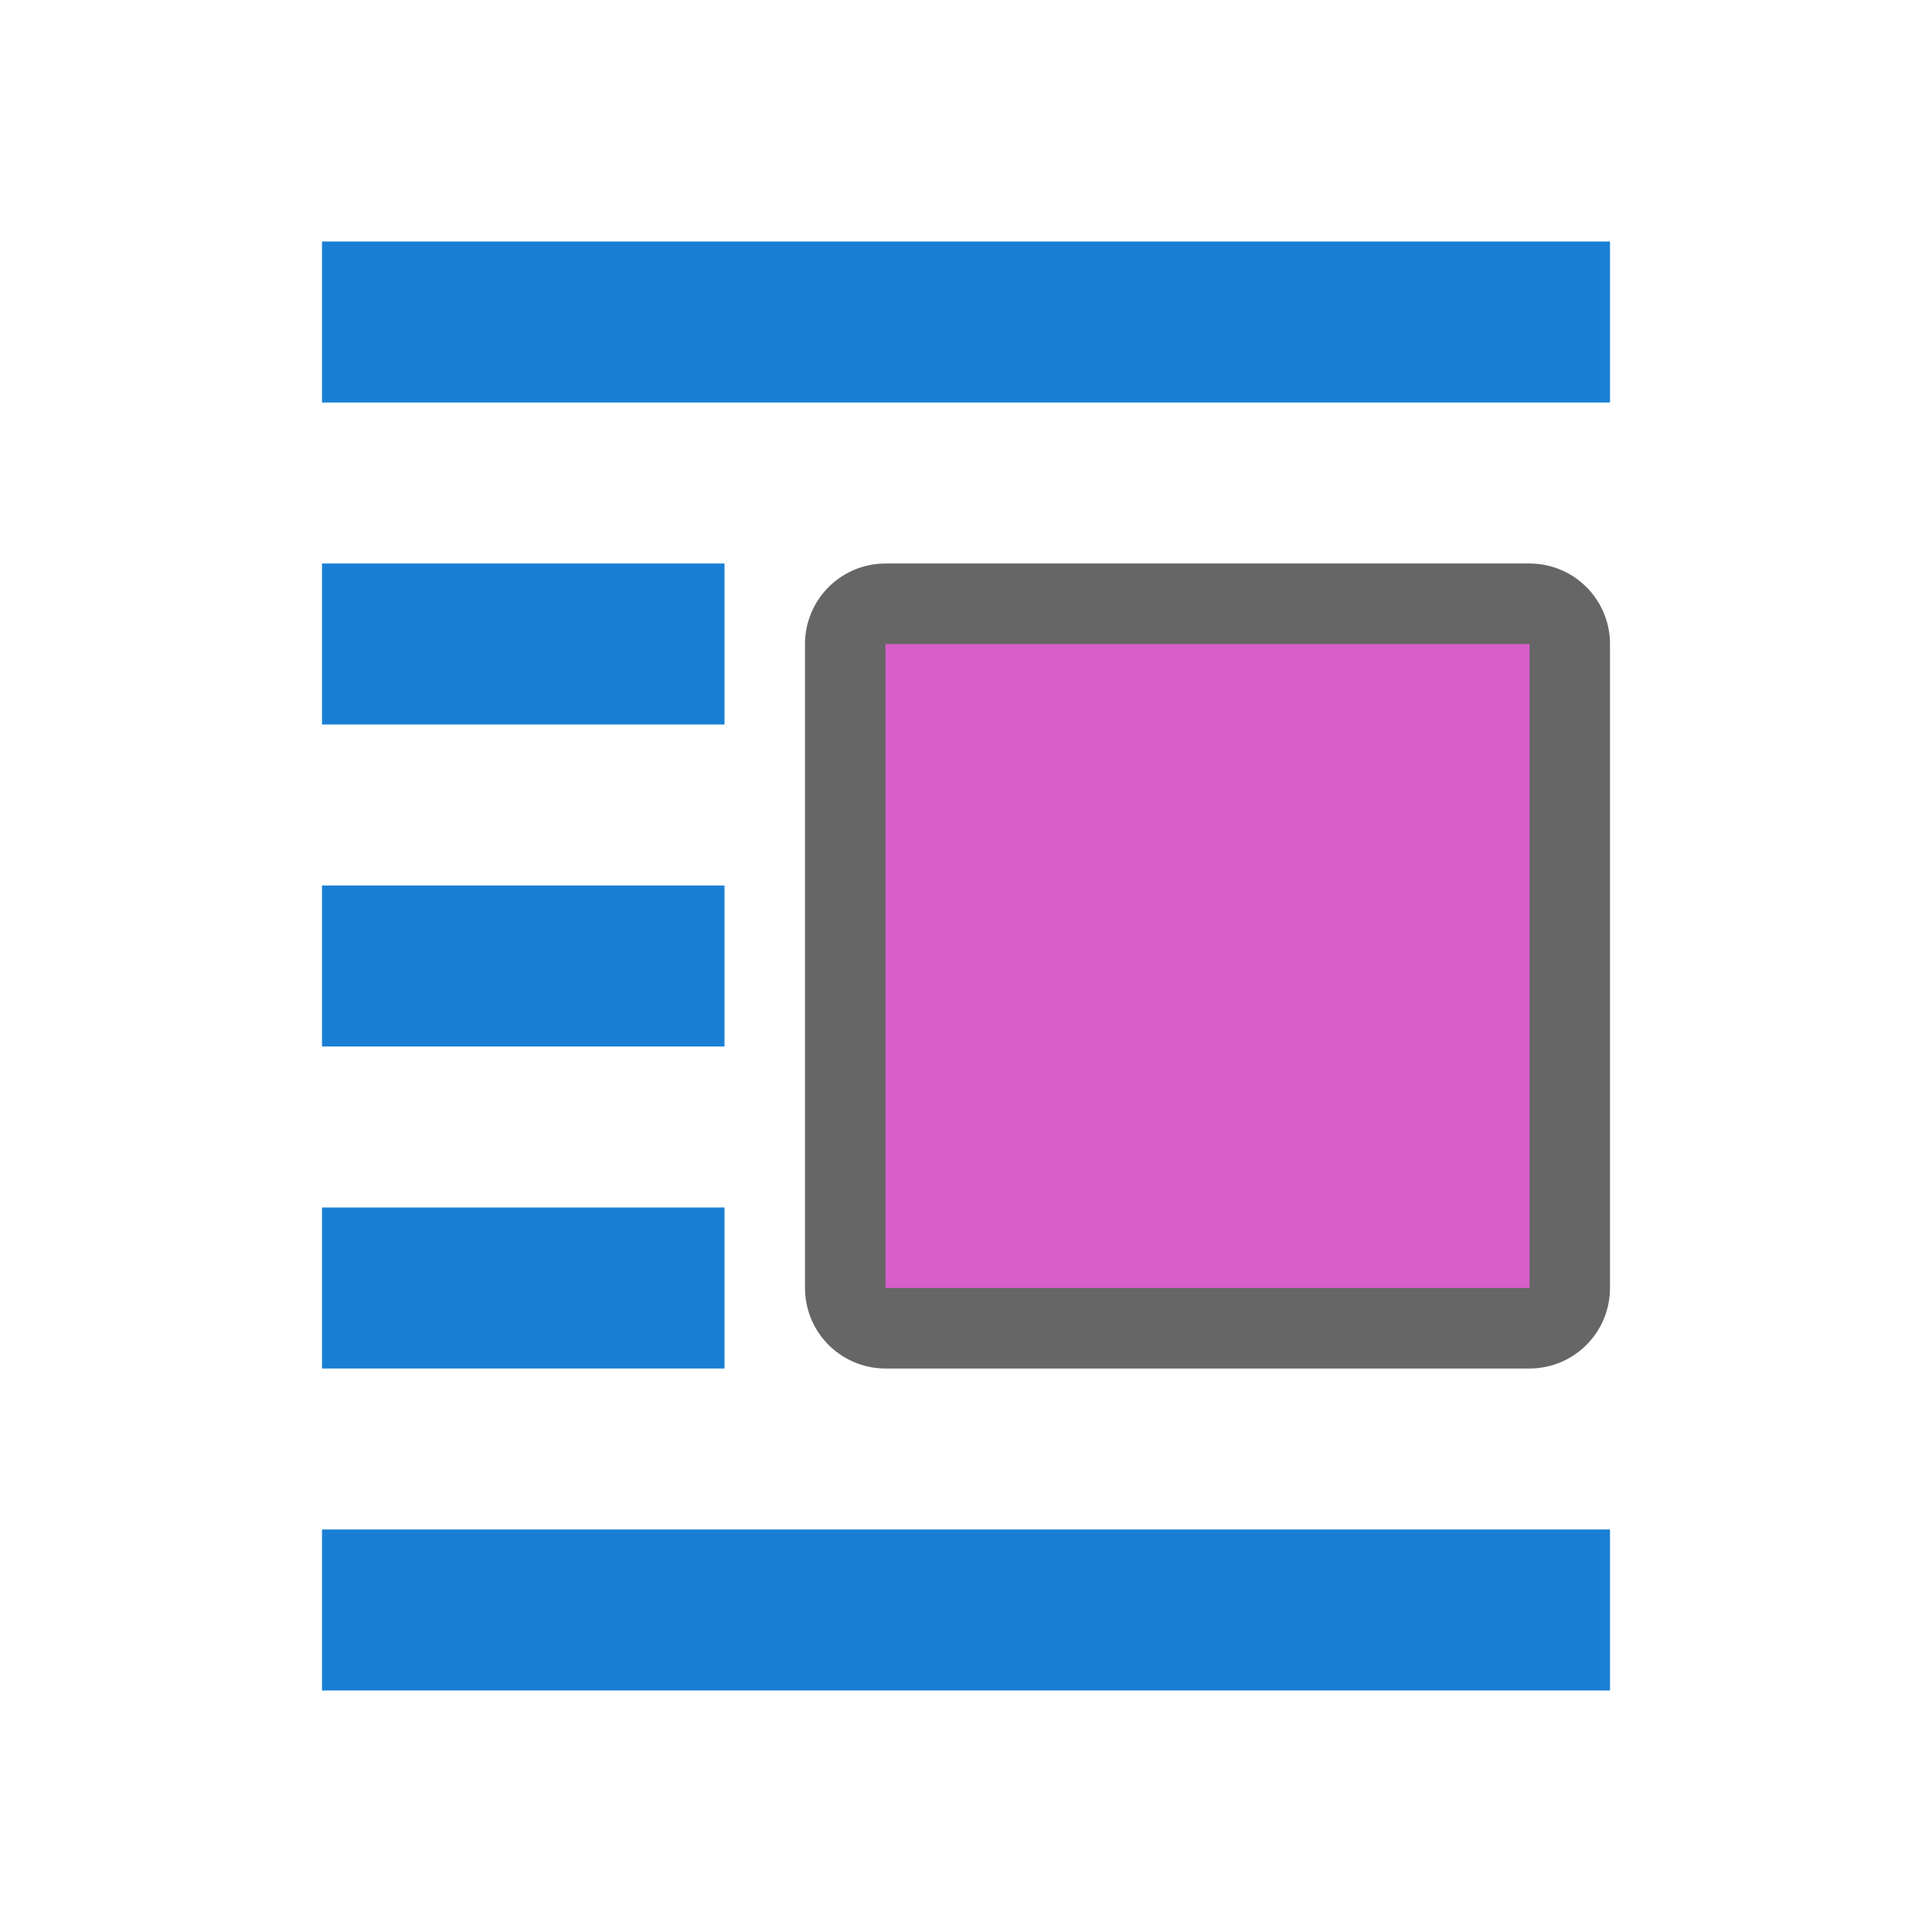
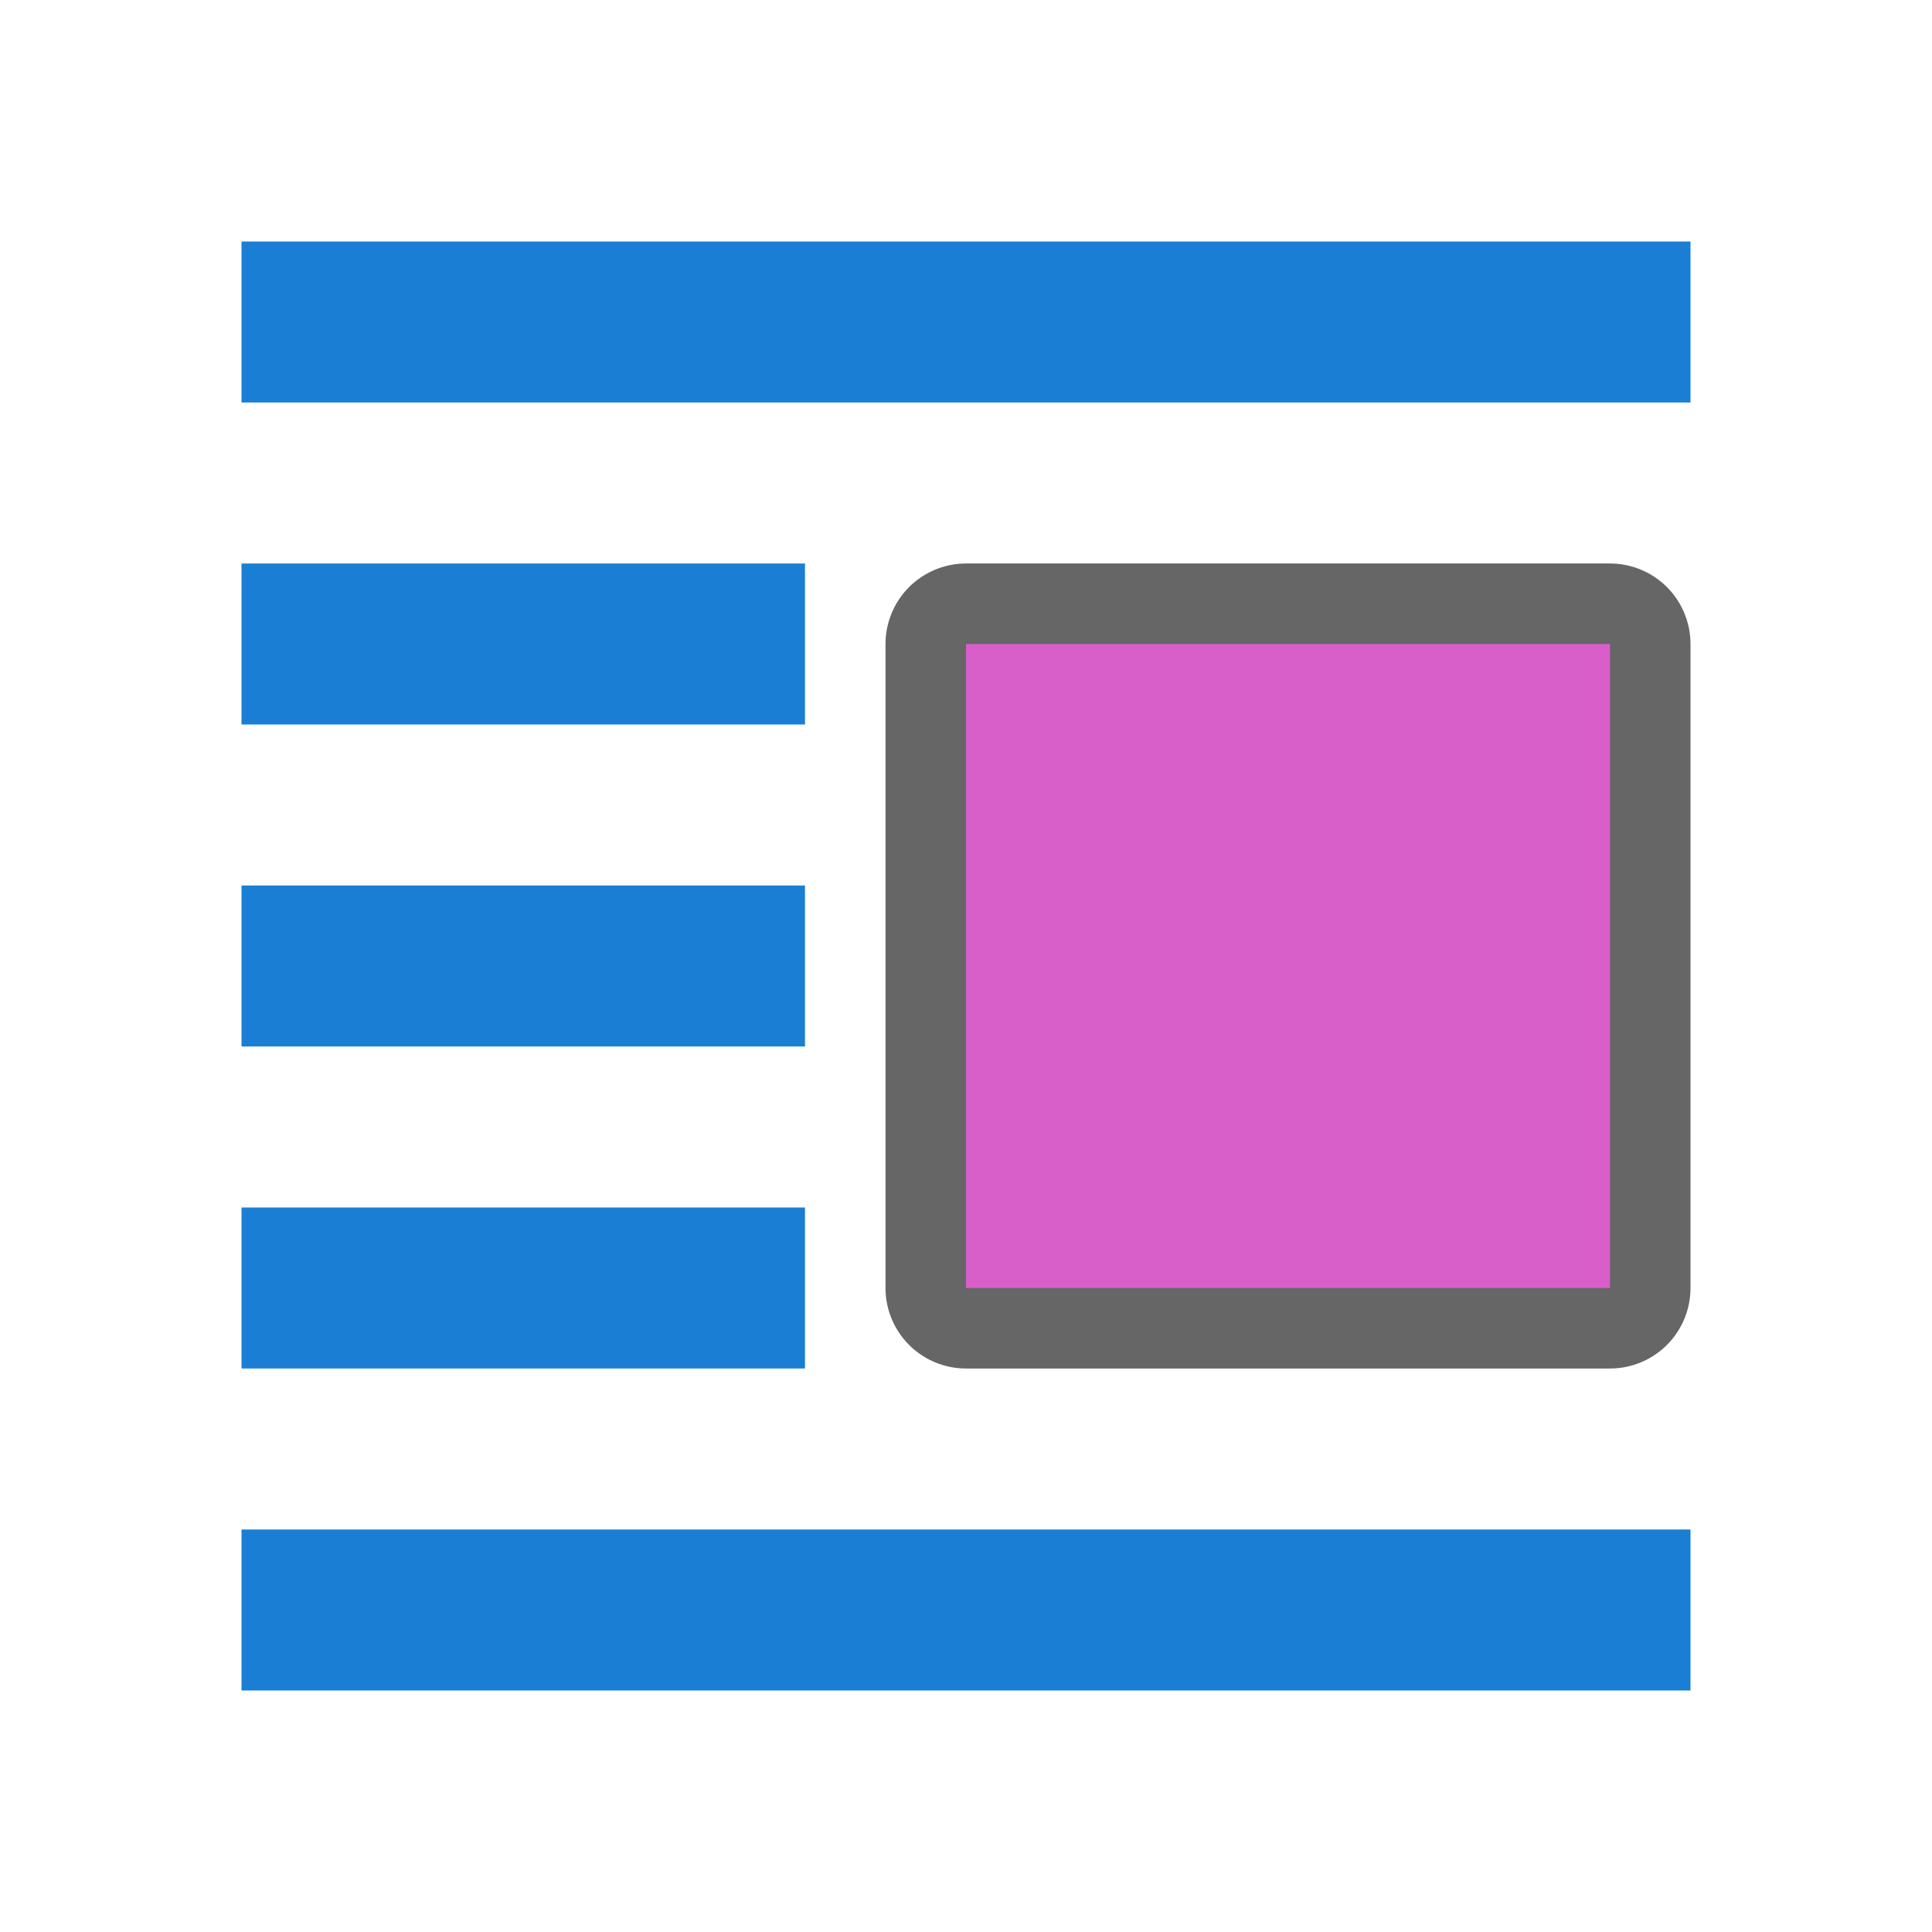
<svg xmlns="http://www.w3.org/2000/svg" viewBox="0 0 24 24">
-   <path d="M11 8v8h8V8z" opacity=".6" stroke="#000" stroke-width="2" stroke-linejoin="round" />
-   <path d="M11 8v8h8V8z" fill="#d85eca" />
-   <path fill="#1a7fd4" d="M4 3h16v2H4zM4 7h5v2H4zM4 19h16v2H4zM4 15h5v2H4zM4 11h5v2H4z" />
+   <path d="M12 8v8h8V8z" opacity=".6" stroke="#000" stroke-width="2" stroke-linejoin="round" />
+   <path d="M12 8v8h8V8z" fill="#d85eca" />
+   <path d="M3 3h18v2H3zM3 7h7v2H3zM3 19h18v2H3zM3 15h7v2H3zM3 11h7v2H3z" fill="#1a7fd4" />
</svg>
